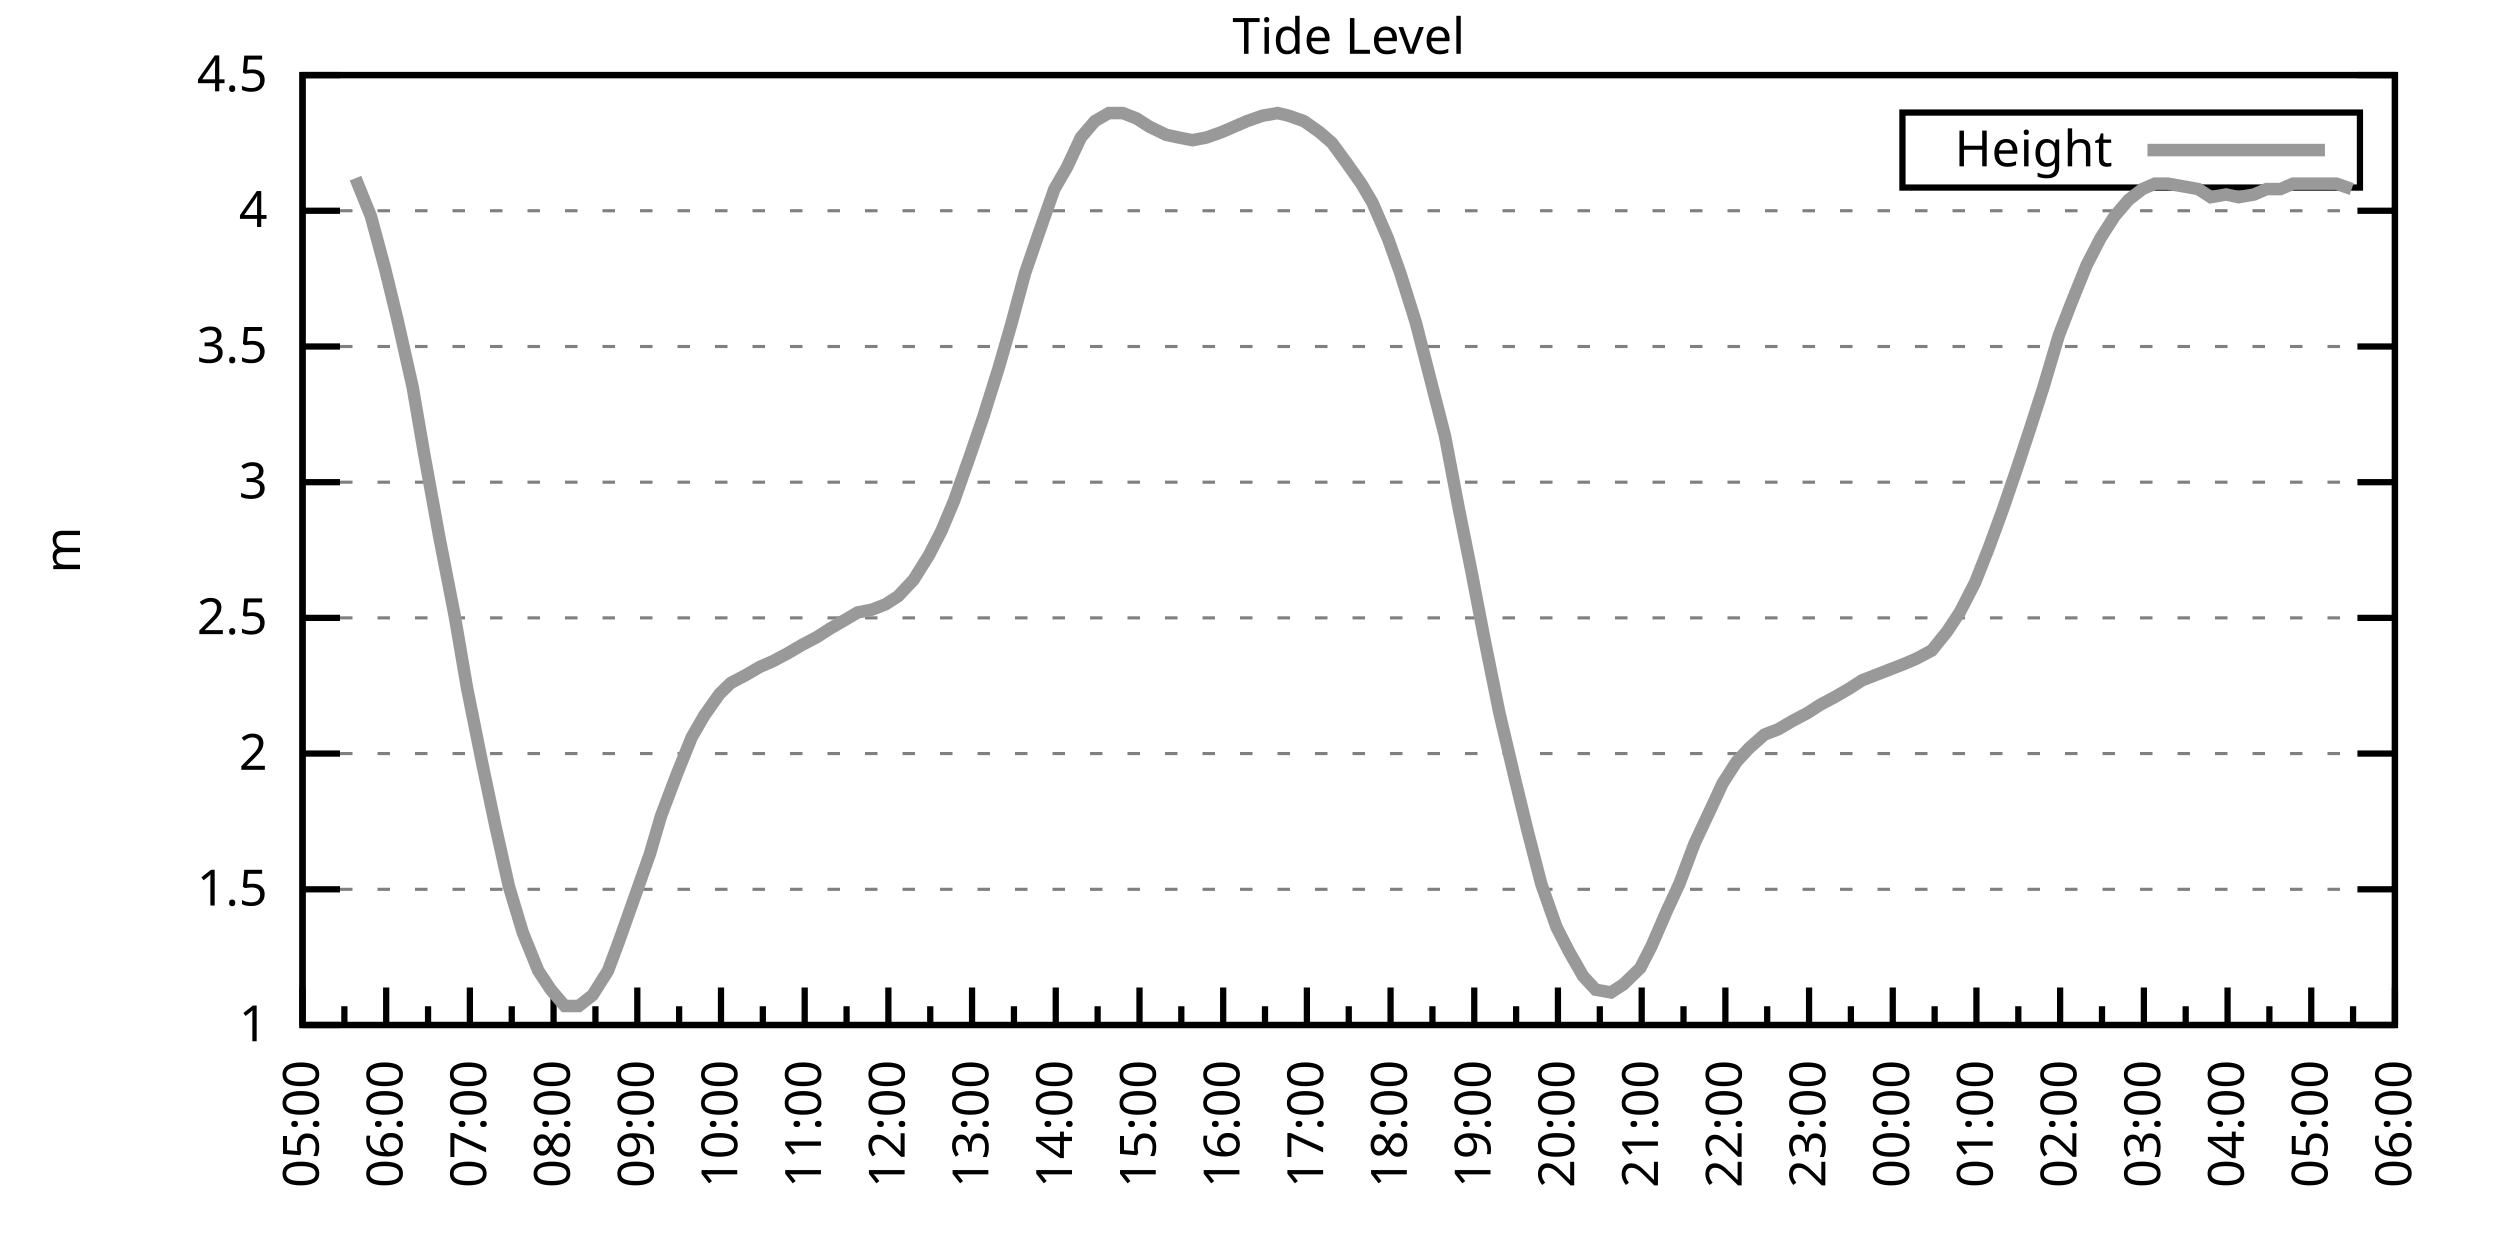
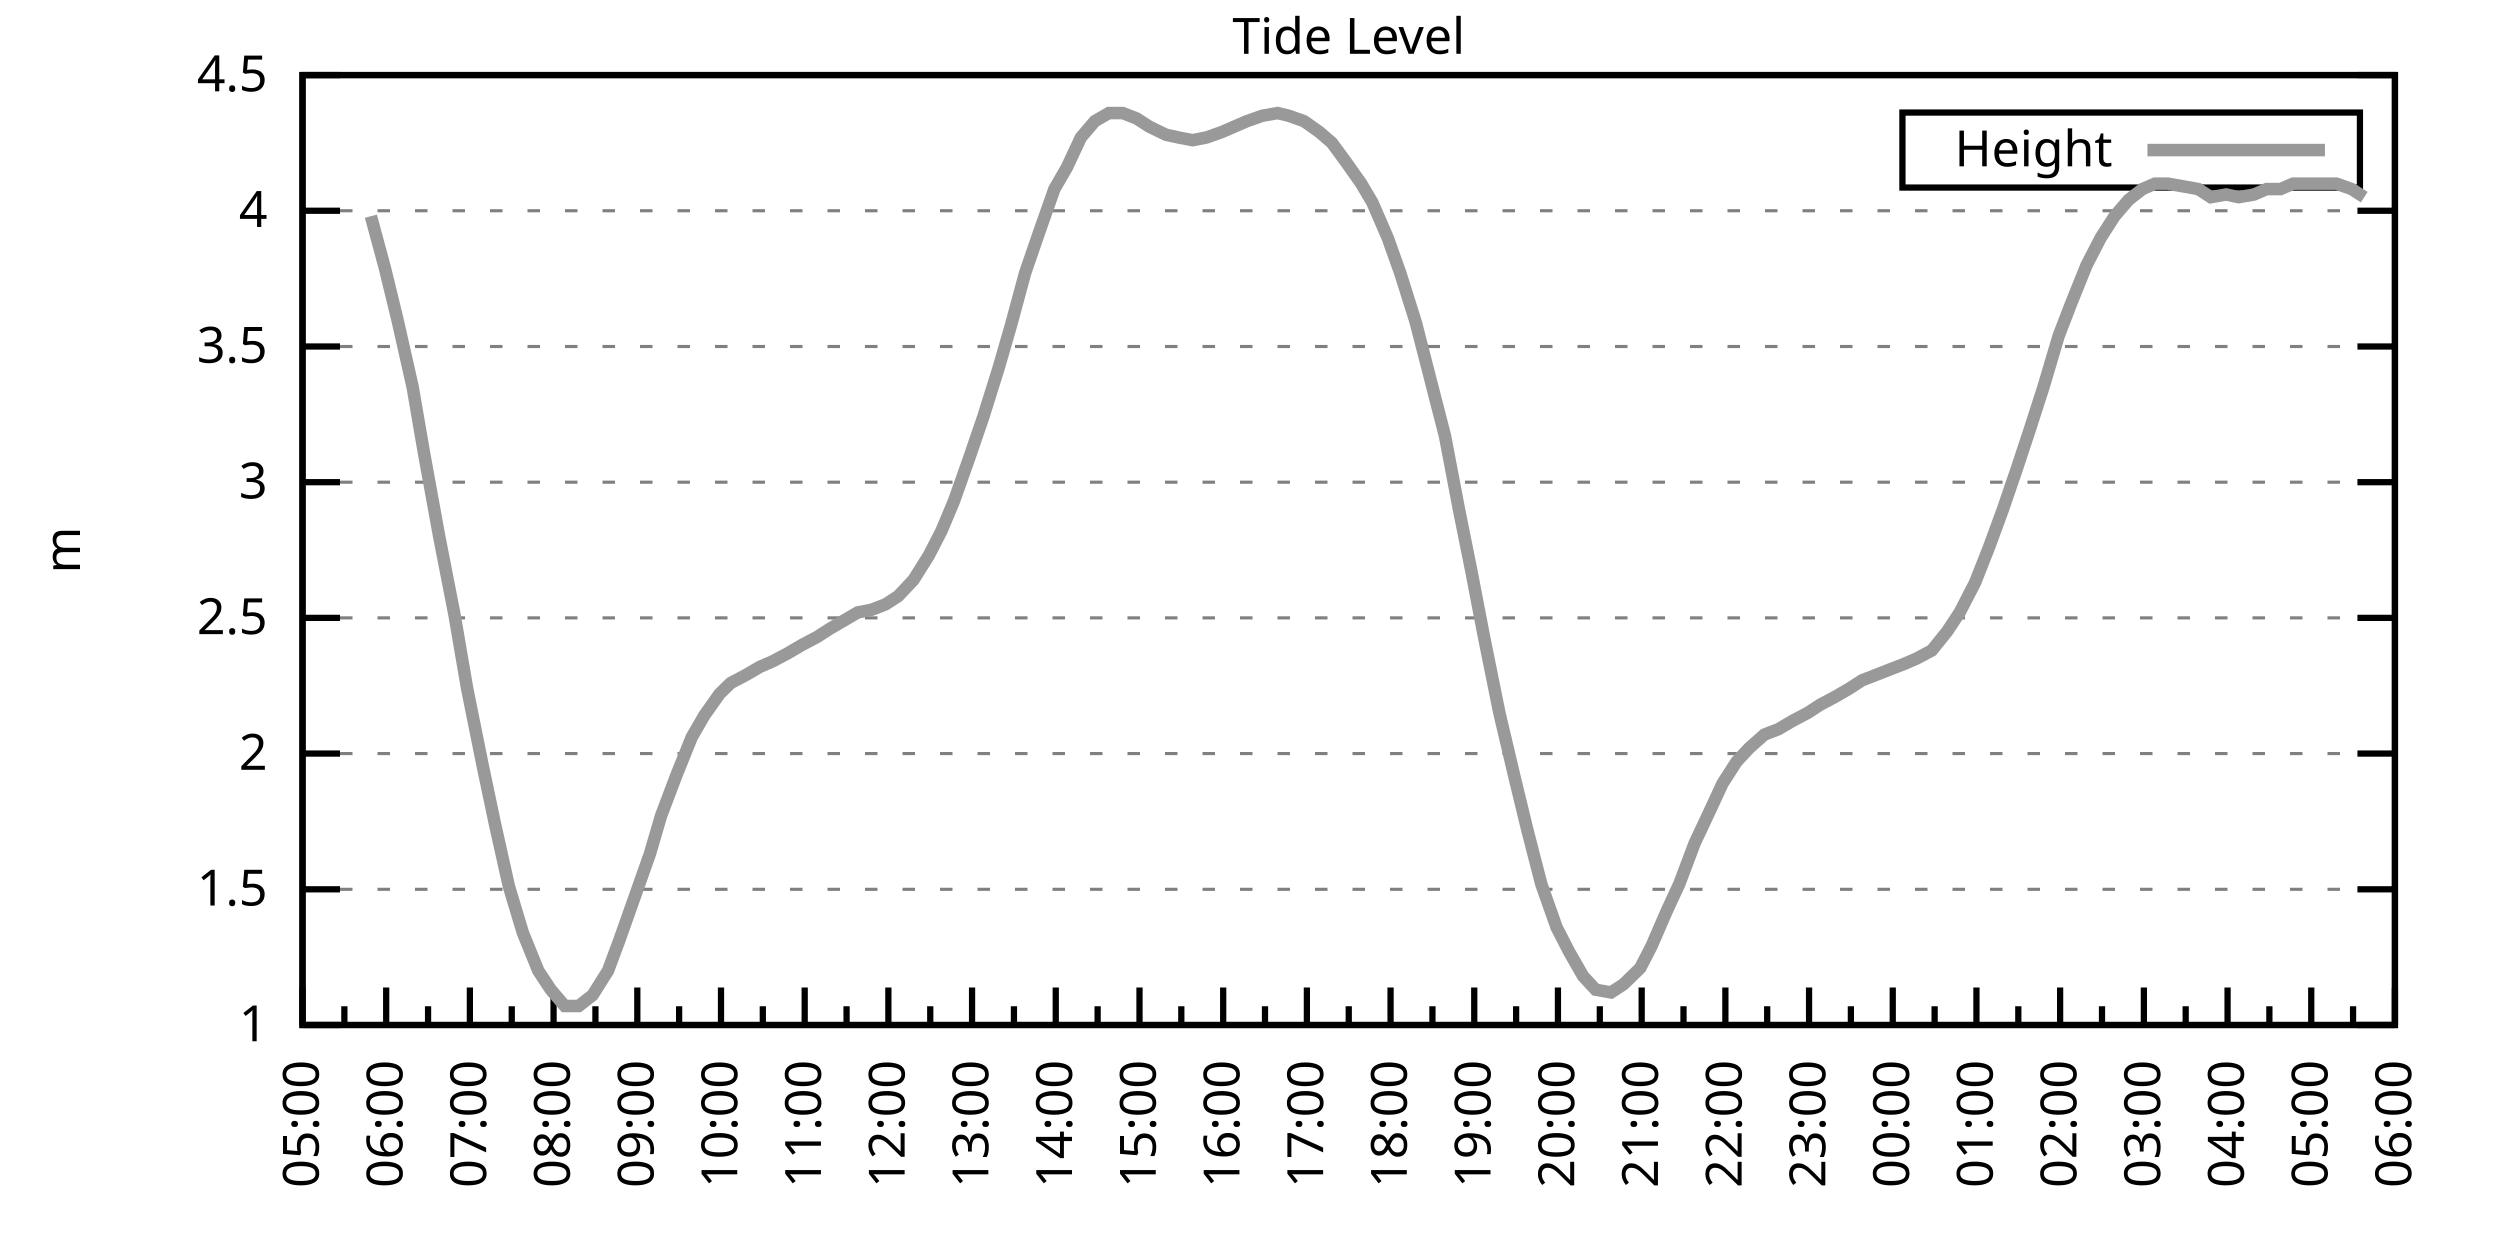
<svg xmlns="http://www.w3.org/2000/svg" xmlns:xlink="http://www.w3.org/1999/xlink" width="400" height="200" viewBox="0 0 400 200">
  <g id="gnuplot_canvas">
    <rect x="0" y="0" width="400" height="200" fill="none" />
    <defs>
      <circle id="gpDot" r="0.5" stroke-width="0.5" stroke="currentColor" />
      <path id="gpPt0" stroke-width="0.333" stroke="currentColor" d="M-1,0 h2 M0,-1 v2" />
      <path id="gpPt1" stroke-width="0.333" stroke="currentColor" d="M-1,-1 L1,1 M1,-1 L-1,1" />
      <path id="gpPt2" stroke-width="0.333" stroke="currentColor" d="M-1,0 L1,0 M0,-1 L0,1 M-1,-1 L1,1 M-1,1 L1,-1" />
      <rect id="gpPt3" stroke-width="0.333" stroke="currentColor" x="-1" y="-1" width="2" height="2" />
      <rect id="gpPt4" stroke-width="0.333" stroke="currentColor" fill="currentColor" x="-1" y="-1" width="2" height="2" />
      <circle id="gpPt5" stroke-width="0.333" stroke="currentColor" cx="0" cy="0" r="1" />
      <use xlink:href="#gpPt5" id="gpPt6" fill="currentColor" stroke="none" />
      <path id="gpPt7" stroke-width="0.333" stroke="currentColor" d="M0,-1.33 L-1.33,0.67 L1.33,0.67 z" />
      <use xlink:href="#gpPt7" id="gpPt8" fill="currentColor" stroke="none" />
      <use xlink:href="#gpPt7" id="gpPt9" stroke="currentColor" transform="rotate(180)" />
      <use xlink:href="#gpPt9" id="gpPt10" fill="currentColor" stroke="none" />
      <use xlink:href="#gpPt3" id="gpPt11" stroke="currentColor" transform="rotate(45)" />
      <use xlink:href="#gpPt11" id="gpPt12" fill="currentColor" stroke="none" />
      <path id="gpPt13" stroke-width="0.333" stroke="currentColor" d="M0,1.330 L1.265,0.411 L0.782,-1.067 L-0.782,-1.076 L-1.265,0.411 z" />
      <use xlink:href="#gpPt13" id="gpPt14" fill="currentColor" stroke="none" />
      <filter id="textbox" filterUnits="objectBoundingBox" x="0" y="0" height="1" width="1">
        <feFlood flood-color="white" flood-opacity="1" result="bgnd" />
        <feComposite in="SourceGraphic" in2="bgnd" operator="atop" />
      </filter>
      <filter id="greybox" filterUnits="objectBoundingBox" x="0" y="0" height="1" width="1">
        <feFlood flood-color="lightgrey" flood-opacity="1" result="grey" />
        <feComposite in="SourceGraphic" in2="grey" operator="atop" />
      </filter>
    </defs>
    <g fill="none" color="white" stroke="currentColor" stroke-width="1.00" stroke-linecap="butt" stroke-linejoin="miter">
</g>
    <g fill="none" color="black" stroke="currentColor" stroke-width="1.00" stroke-linecap="butt" stroke-linejoin="miter">
      <g stroke="none" shape-rendering="crispEdges">
        <polygon fill="rgb(255, 255, 255)" points="48.40,164.00 383.18,164.00 383.18,12.02 48.40,12.02 " />
      </g>
    </g>
    <g fill="none" color="black" stroke="currentColor" stroke-width="1.00" stroke-linecap="butt" stroke-linejoin="miter">
</g>
    <g fill="none" color="black" stroke="black" stroke-width="0.50" stroke-linecap="butt" stroke-linejoin="miter">
</g>
    <g fill="none" color="gray" stroke="currentColor" stroke-width="0.50" stroke-linecap="butt" stroke-linejoin="miter">
      <path stroke="gray" stroke-dasharray="2,4" class="gridline" d="M48.40,164.00 L383.19,164.00  " />
    </g>
    <g fill="none" color="gray" stroke="gray" stroke-width="1.00" stroke-linecap="butt" stroke-linejoin="miter">
</g>
    <g fill="none" color="black" stroke="currentColor" stroke-width="1.00" stroke-linecap="butt" stroke-linejoin="miter">
      <path stroke="black" d="M48.40,164.00 L54.40,164.00 M383.19,164.00 L377.19,164.00  " />
      <g transform="translate(42.80,166.60)" stroke="none" fill="black" font-family="Sans" font-size="8.00" text-anchor="end">
        <text>
          <tspan font-family="Sans"> 1</tspan>
        </text>
      </g>
    </g>
    <g fill="none" color="black" stroke="currentColor" stroke-width="1.00" stroke-linecap="butt" stroke-linejoin="miter">
</g>
    <g fill="none" color="black" stroke="black" stroke-width="0.50" stroke-linecap="butt" stroke-linejoin="miter">
</g>
    <g fill="none" color="gray" stroke="currentColor" stroke-width="0.50" stroke-linecap="butt" stroke-linejoin="miter">
      <path stroke="gray" stroke-dasharray="2,4" class="gridline" d="M48.40,142.29 L383.19,142.29  " />
    </g>
    <g fill="none" color="gray" stroke="gray" stroke-width="1.00" stroke-linecap="butt" stroke-linejoin="miter">
</g>
    <g fill="none" color="black" stroke="currentColor" stroke-width="1.00" stroke-linecap="butt" stroke-linejoin="miter">
      <path stroke="black" d="M48.40,142.29 L54.40,142.29 M383.19,142.29 L377.19,142.29  " />
      <g transform="translate(42.80,144.89)" stroke="none" fill="black" font-family="Sans" font-size="8.00" text-anchor="end">
        <text>
          <tspan font-family="Sans"> 1.5</tspan>
        </text>
      </g>
    </g>
    <g fill="none" color="black" stroke="currentColor" stroke-width="1.00" stroke-linecap="butt" stroke-linejoin="miter">
</g>
    <g fill="none" color="black" stroke="black" stroke-width="0.50" stroke-linecap="butt" stroke-linejoin="miter">
</g>
    <g fill="none" color="gray" stroke="currentColor" stroke-width="0.50" stroke-linecap="butt" stroke-linejoin="miter">
      <path stroke="gray" stroke-dasharray="2,4" class="gridline" d="M48.40,120.57 L383.19,120.57  " />
    </g>
    <g fill="none" color="gray" stroke="gray" stroke-width="1.00" stroke-linecap="butt" stroke-linejoin="miter">
</g>
    <g fill="none" color="black" stroke="currentColor" stroke-width="1.00" stroke-linecap="butt" stroke-linejoin="miter">
      <path stroke="black" d="M48.40,120.57 L54.40,120.57 M383.19,120.57 L377.19,120.57  " />
      <g transform="translate(42.80,123.17)" stroke="none" fill="black" font-family="Sans" font-size="8.00" text-anchor="end">
        <text>
          <tspan font-family="Sans"> 2</tspan>
        </text>
      </g>
    </g>
    <g fill="none" color="black" stroke="currentColor" stroke-width="1.00" stroke-linecap="butt" stroke-linejoin="miter">
</g>
    <g fill="none" color="black" stroke="black" stroke-width="0.50" stroke-linecap="butt" stroke-linejoin="miter">
</g>
    <g fill="none" color="gray" stroke="currentColor" stroke-width="0.50" stroke-linecap="butt" stroke-linejoin="miter">
      <path stroke="gray" stroke-dasharray="2,4" class="gridline" d="M48.40,98.86 L383.19,98.86  " />
    </g>
    <g fill="none" color="gray" stroke="gray" stroke-width="1.00" stroke-linecap="butt" stroke-linejoin="miter">
</g>
    <g fill="none" color="black" stroke="currentColor" stroke-width="1.00" stroke-linecap="butt" stroke-linejoin="miter">
      <path stroke="black" d="M48.40,98.86 L54.40,98.86 M383.19,98.86 L377.19,98.86  " />
      <g transform="translate(42.80,101.46)" stroke="none" fill="black" font-family="Sans" font-size="8.00" text-anchor="end">
        <text>
          <tspan font-family="Sans"> 2.5</tspan>
        </text>
      </g>
    </g>
    <g fill="none" color="black" stroke="currentColor" stroke-width="1.00" stroke-linecap="butt" stroke-linejoin="miter">
</g>
    <g fill="none" color="black" stroke="black" stroke-width="0.50" stroke-linecap="butt" stroke-linejoin="miter">
</g>
    <g fill="none" color="gray" stroke="currentColor" stroke-width="0.50" stroke-linecap="butt" stroke-linejoin="miter">
      <path stroke="gray" stroke-dasharray="2,4" class="gridline" d="M48.40,77.15 L383.19,77.15  " />
    </g>
    <g fill="none" color="gray" stroke="gray" stroke-width="1.00" stroke-linecap="butt" stroke-linejoin="miter">
</g>
    <g fill="none" color="black" stroke="currentColor" stroke-width="1.00" stroke-linecap="butt" stroke-linejoin="miter">
      <path stroke="black" d="M48.40,77.15 L54.40,77.15 M383.19,77.15 L377.19,77.15  " />
      <g transform="translate(42.80,79.75)" stroke="none" fill="black" font-family="Sans" font-size="8.00" text-anchor="end">
        <text>
          <tspan font-family="Sans"> 3</tspan>
        </text>
      </g>
    </g>
    <g fill="none" color="black" stroke="currentColor" stroke-width="1.00" stroke-linecap="butt" stroke-linejoin="miter">
</g>
    <g fill="none" color="black" stroke="black" stroke-width="0.50" stroke-linecap="butt" stroke-linejoin="miter">
</g>
    <g fill="none" color="gray" stroke="currentColor" stroke-width="0.50" stroke-linecap="butt" stroke-linejoin="miter">
      <path stroke="gray" stroke-dasharray="2,4" class="gridline" d="M48.40,55.44 L383.19,55.44  " />
    </g>
    <g fill="none" color="gray" stroke="gray" stroke-width="1.00" stroke-linecap="butt" stroke-linejoin="miter">
</g>
    <g fill="none" color="black" stroke="currentColor" stroke-width="1.00" stroke-linecap="butt" stroke-linejoin="miter">
      <path stroke="black" d="M48.40,55.44 L54.40,55.44 M383.19,55.44 L377.19,55.44  " />
      <g transform="translate(42.80,58.04)" stroke="none" fill="black" font-family="Sans" font-size="8.00" text-anchor="end">
        <text>
          <tspan font-family="Sans"> 3.5</tspan>
        </text>
      </g>
    </g>
    <g fill="none" color="black" stroke="currentColor" stroke-width="1.00" stroke-linecap="butt" stroke-linejoin="miter">
</g>
    <g fill="none" color="black" stroke="black" stroke-width="0.50" stroke-linecap="butt" stroke-linejoin="miter">
</g>
    <g fill="none" color="gray" stroke="currentColor" stroke-width="0.50" stroke-linecap="butt" stroke-linejoin="miter">
      <path stroke="gray" stroke-dasharray="2,4" class="gridline" d="M48.40,33.72 L383.19,33.72  " />
    </g>
    <g fill="none" color="gray" stroke="gray" stroke-width="1.00" stroke-linecap="butt" stroke-linejoin="miter">
</g>
    <g fill="none" color="black" stroke="currentColor" stroke-width="1.00" stroke-linecap="butt" stroke-linejoin="miter">
      <path stroke="black" d="M48.40,33.72 L54.40,33.72 M383.19,33.72 L377.19,33.72  " />
      <g transform="translate(42.80,36.32)" stroke="none" fill="black" font-family="Sans" font-size="8.00" text-anchor="end">
        <text>
          <tspan font-family="Sans"> 4</tspan>
        </text>
      </g>
    </g>
    <g fill="none" color="black" stroke="currentColor" stroke-width="1.00" stroke-linecap="butt" stroke-linejoin="miter">
</g>
    <g fill="none" color="black" stroke="black" stroke-width="0.50" stroke-linecap="butt" stroke-linejoin="miter">
</g>
    <g fill="none" color="gray" stroke="currentColor" stroke-width="0.50" stroke-linecap="butt" stroke-linejoin="miter">
      <path stroke="gray" stroke-dasharray="2,4" class="gridline" d="M48.40,12.01 L383.19,12.01  " />
    </g>
    <g fill="none" color="gray" stroke="gray" stroke-width="1.00" stroke-linecap="butt" stroke-linejoin="miter">
</g>
    <g fill="none" color="black" stroke="currentColor" stroke-width="1.00" stroke-linecap="butt" stroke-linejoin="miter">
      <path stroke="black" d="M48.40,12.01 L54.40,12.01 M383.19,12.01 L377.19,12.01  " />
      <g transform="translate(42.80,14.61)" stroke="none" fill="black" font-family="Sans" font-size="8.00" text-anchor="end">
        <text>
          <tspan font-family="Sans"> 4.5</tspan>
        </text>
      </g>
    </g>
    <g fill="none" color="black" stroke="currentColor" stroke-width="1.00" stroke-linecap="butt" stroke-linejoin="miter">
      <path stroke="black" d="M48.40,164.00 L48.40,158.00  " />
      <g transform="translate(51.00,169.60) rotate(270)" stroke="none" fill="black" font-family="Sans" font-size="8.00" text-anchor="end">
        <text>
          <tspan font-family="Sans">05:00</tspan>
        </text>
      </g>
    </g>
    <g fill="none" color="black" stroke="currentColor" stroke-width="1.00" stroke-linecap="butt" stroke-linejoin="miter">
      <path stroke="black" d="M55.10,164.00 L55.10,161.00 M61.79,164.00 L61.79,158.00  " />
      <g transform="translate(64.39,169.60) rotate(270)" stroke="none" fill="black" font-family="Sans" font-size="8.00" text-anchor="end">
        <text>
          <tspan font-family="Sans">06:00</tspan>
        </text>
      </g>
    </g>
    <g fill="none" color="black" stroke="currentColor" stroke-width="1.00" stroke-linecap="butt" stroke-linejoin="miter">
      <path stroke="black" d="M68.49,164.00 L68.49,161.00 M75.18,164.00 L75.18,158.00  " />
      <g transform="translate(77.78,169.60) rotate(270)" stroke="none" fill="black" font-family="Sans" font-size="8.00" text-anchor="end">
        <text>
          <tspan font-family="Sans">07:00</tspan>
        </text>
      </g>
    </g>
    <g fill="none" color="black" stroke="currentColor" stroke-width="1.00" stroke-linecap="butt" stroke-linejoin="miter">
      <path stroke="black" d="M81.88,164.00 L81.88,161.00 M88.57,164.00 L88.57,158.00  " />
      <g transform="translate(91.17,169.60) rotate(270)" stroke="none" fill="black" font-family="Sans" font-size="8.00" text-anchor="end">
        <text>
          <tspan font-family="Sans">08:00</tspan>
        </text>
      </g>
    </g>
    <g fill="none" color="black" stroke="currentColor" stroke-width="1.00" stroke-linecap="butt" stroke-linejoin="miter">
      <path stroke="black" d="M95.27,164.00 L95.27,161.00 M101.97,164.00 L101.97,158.00  " />
      <g transform="translate(104.57,169.60) rotate(270)" stroke="none" fill="black" font-family="Sans" font-size="8.00" text-anchor="end">
        <text>
          <tspan font-family="Sans">09:00</tspan>
        </text>
      </g>
    </g>
    <g fill="none" color="black" stroke="currentColor" stroke-width="1.00" stroke-linecap="butt" stroke-linejoin="miter">
      <path stroke="black" d="M108.66,164.00 L108.66,161.00 M115.36,164.00 L115.36,158.00  " />
      <g transform="translate(117.96,169.60) rotate(270)" stroke="none" fill="black" font-family="Sans" font-size="8.00" text-anchor="end">
        <text>
          <tspan font-family="Sans">10:00</tspan>
        </text>
      </g>
    </g>
    <g fill="none" color="black" stroke="currentColor" stroke-width="1.00" stroke-linecap="butt" stroke-linejoin="miter">
      <path stroke="black" d="M122.05,164.00 L122.05,161.00 M128.75,164.00 L128.75,158.00  " />
      <g transform="translate(131.35,169.60) rotate(270)" stroke="none" fill="black" font-family="Sans" font-size="8.00" text-anchor="end">
        <text>
          <tspan font-family="Sans">11:00</tspan>
        </text>
      </g>
    </g>
    <g fill="none" color="black" stroke="currentColor" stroke-width="1.00" stroke-linecap="butt" stroke-linejoin="miter">
      <path stroke="black" d="M135.45,164.00 L135.45,161.00 M142.14,164.00 L142.14,158.00  " />
      <g transform="translate(144.74,169.60) rotate(270)" stroke="none" fill="black" font-family="Sans" font-size="8.00" text-anchor="end">
        <text>
          <tspan font-family="Sans">12:00</tspan>
        </text>
      </g>
    </g>
    <g fill="none" color="black" stroke="currentColor" stroke-width="1.00" stroke-linecap="butt" stroke-linejoin="miter">
      <path stroke="black" d="M148.84,164.00 L148.84,161.00 M155.53,164.00 L155.53,158.00  " />
      <g transform="translate(158.13,169.60) rotate(270)" stroke="none" fill="black" font-family="Sans" font-size="8.00" text-anchor="end">
        <text>
          <tspan font-family="Sans">13:00</tspan>
        </text>
      </g>
    </g>
    <g fill="none" color="black" stroke="currentColor" stroke-width="1.00" stroke-linecap="butt" stroke-linejoin="miter">
      <path stroke="black" d="M162.23,164.00 L162.23,161.00 M168.92,164.00 L168.92,158.00  " />
      <g transform="translate(171.52,169.60) rotate(270)" stroke="none" fill="black" font-family="Sans" font-size="8.00" text-anchor="end">
        <text>
          <tspan font-family="Sans">14:00</tspan>
        </text>
      </g>
    </g>
    <g fill="none" color="black" stroke="currentColor" stroke-width="1.00" stroke-linecap="butt" stroke-linejoin="miter">
      <path stroke="black" d="M175.62,164.00 L175.62,161.00 M182.32,164.00 L182.32,158.00  " />
      <g transform="translate(184.92,169.60) rotate(270)" stroke="none" fill="black" font-family="Sans" font-size="8.00" text-anchor="end">
        <text>
          <tspan font-family="Sans">15:00</tspan>
        </text>
      </g>
    </g>
    <g fill="none" color="black" stroke="currentColor" stroke-width="1.00" stroke-linecap="butt" stroke-linejoin="miter">
      <path stroke="black" d="M189.01,164.00 L189.01,161.00 M195.71,164.00 L195.71,158.00  " />
      <g transform="translate(198.31,169.60) rotate(270)" stroke="none" fill="black" font-family="Sans" font-size="8.00" text-anchor="end">
        <text>
          <tspan font-family="Sans">16:00</tspan>
        </text>
      </g>
    </g>
    <g fill="none" color="black" stroke="currentColor" stroke-width="1.00" stroke-linecap="butt" stroke-linejoin="miter">
      <path stroke="black" d="M202.40,164.00 L202.40,161.00 M209.10,164.00 L209.10,158.00  " />
      <g transform="translate(211.70,169.60) rotate(270)" stroke="none" fill="black" font-family="Sans" font-size="8.00" text-anchor="end">
        <text>
          <tspan font-family="Sans">17:00</tspan>
        </text>
      </g>
    </g>
    <g fill="none" color="black" stroke="currentColor" stroke-width="1.00" stroke-linecap="butt" stroke-linejoin="miter">
      <path stroke="black" d="M215.80,164.00 L215.80,161.00 M222.49,164.00 L222.49,158.00  " />
      <g transform="translate(225.09,169.60) rotate(270)" stroke="none" fill="black" font-family="Sans" font-size="8.00" text-anchor="end">
        <text>
          <tspan font-family="Sans">18:00</tspan>
        </text>
      </g>
    </g>
    <g fill="none" color="black" stroke="currentColor" stroke-width="1.00" stroke-linecap="butt" stroke-linejoin="miter">
      <path stroke="black" d="M229.19,164.00 L229.19,161.00 M235.88,164.00 L235.88,158.00  " />
      <g transform="translate(238.48,169.60) rotate(270)" stroke="none" fill="black" font-family="Sans" font-size="8.00" text-anchor="end">
        <text>
          <tspan font-family="Sans">19:00</tspan>
        </text>
      </g>
    </g>
    <g fill="none" color="black" stroke="currentColor" stroke-width="1.00" stroke-linecap="butt" stroke-linejoin="miter">
      <path stroke="black" d="M242.58,164.00 L242.58,161.00 M249.27,164.00 L249.27,158.00  " />
      <g transform="translate(251.87,169.60) rotate(270)" stroke="none" fill="black" font-family="Sans" font-size="8.00" text-anchor="end">
        <text>
          <tspan font-family="Sans">20:00</tspan>
        </text>
      </g>
    </g>
    <g fill="none" color="black" stroke="currentColor" stroke-width="1.00" stroke-linecap="butt" stroke-linejoin="miter">
      <path stroke="black" d="M255.97,164.00 L255.97,161.00 M262.67,164.00 L262.67,158.00  " />
      <g transform="translate(265.27,169.60) rotate(270)" stroke="none" fill="black" font-family="Sans" font-size="8.00" text-anchor="end">
        <text>
          <tspan font-family="Sans">21:00</tspan>
        </text>
      </g>
    </g>
    <g fill="none" color="black" stroke="currentColor" stroke-width="1.00" stroke-linecap="butt" stroke-linejoin="miter">
      <path stroke="black" d="M269.36,164.00 L269.36,161.00 M276.06,164.00 L276.06,158.00  " />
      <g transform="translate(278.66,169.60) rotate(270)" stroke="none" fill="black" font-family="Sans" font-size="8.00" text-anchor="end">
        <text>
          <tspan font-family="Sans">22:00</tspan>
        </text>
      </g>
    </g>
    <g fill="none" color="black" stroke="currentColor" stroke-width="1.00" stroke-linecap="butt" stroke-linejoin="miter">
      <path stroke="black" d="M282.75,164.00 L282.75,161.00 M289.45,164.00 L289.45,158.00  " />
      <g transform="translate(292.05,169.60) rotate(270)" stroke="none" fill="black" font-family="Sans" font-size="8.00" text-anchor="end">
        <text>
          <tspan font-family="Sans">23:00</tspan>
        </text>
      </g>
    </g>
    <g fill="none" color="black" stroke="currentColor" stroke-width="1.00" stroke-linecap="butt" stroke-linejoin="miter">
      <path stroke="black" d="M296.14,164.00 L296.14,161.00 M302.84,164.00 L302.84,158.00  " />
      <g transform="translate(305.44,169.60) rotate(270)" stroke="none" fill="black" font-family="Sans" font-size="8.00" text-anchor="end">
        <text>
          <tspan font-family="Sans">00:00</tspan>
        </text>
      </g>
    </g>
    <g fill="none" color="black" stroke="currentColor" stroke-width="1.00" stroke-linecap="butt" stroke-linejoin="miter">
      <path stroke="black" d="M309.54,164.00 L309.54,161.00 M316.23,164.00 L316.23,158.00  " />
      <g transform="translate(318.83,169.60) rotate(270)" stroke="none" fill="black" font-family="Sans" font-size="8.00" text-anchor="end">
        <text>
          <tspan font-family="Sans">01:00</tspan>
        </text>
      </g>
    </g>
    <g fill="none" color="black" stroke="currentColor" stroke-width="1.00" stroke-linecap="butt" stroke-linejoin="miter">
      <path stroke="black" d="M322.93,164.00 L322.93,161.00 M329.62,164.00 L329.62,158.00  " />
      <g transform="translate(332.22,169.60) rotate(270)" stroke="none" fill="black" font-family="Sans" font-size="8.00" text-anchor="end">
        <text>
          <tspan font-family="Sans">02:00</tspan>
        </text>
      </g>
    </g>
    <g fill="none" color="black" stroke="currentColor" stroke-width="1.00" stroke-linecap="butt" stroke-linejoin="miter">
      <path stroke="black" d="M336.32,164.00 L336.32,161.00 M343.02,164.00 L343.02,158.00  " />
      <g transform="translate(345.62,169.60) rotate(270)" stroke="none" fill="black" font-family="Sans" font-size="8.00" text-anchor="end">
        <text>
          <tspan font-family="Sans">03:00</tspan>
        </text>
      </g>
    </g>
    <g fill="none" color="black" stroke="currentColor" stroke-width="1.00" stroke-linecap="butt" stroke-linejoin="miter">
      <path stroke="black" d="M349.71,164.00 L349.71,161.00 M356.41,164.00 L356.41,158.00  " />
      <g transform="translate(359.01,169.60) rotate(270)" stroke="none" fill="black" font-family="Sans" font-size="8.00" text-anchor="end">
        <text>
          <tspan font-family="Sans">04:00</tspan>
        </text>
      </g>
    </g>
    <g fill="none" color="black" stroke="currentColor" stroke-width="1.00" stroke-linecap="butt" stroke-linejoin="miter">
      <path stroke="black" d="M363.10,164.00 L363.10,161.00 M369.80,164.00 L369.80,158.00  " />
      <g transform="translate(372.40,169.60) rotate(270)" stroke="none" fill="black" font-family="Sans" font-size="8.00" text-anchor="end">
        <text>
          <tspan font-family="Sans">05:00</tspan>
        </text>
      </g>
    </g>
    <g fill="none" color="black" stroke="currentColor" stroke-width="1.00" stroke-linecap="butt" stroke-linejoin="miter">
      <path stroke="black" d="M376.49,164.00 L376.49,161.00 M383.19,164.00 L383.19,158.00  " />
      <g transform="translate(385.79,169.60) rotate(270)" stroke="none" fill="black" font-family="Sans" font-size="8.00" text-anchor="end">
        <text>
          <tspan font-family="Sans">06:00</tspan>
        </text>
      </g>
    </g>
    <g fill="none" color="black" stroke="currentColor" stroke-width="1.00" stroke-linecap="butt" stroke-linejoin="miter">
</g>
    <g fill="none" color="black" stroke="currentColor" stroke-width="1.00" stroke-linecap="butt" stroke-linejoin="miter">
      <path stroke="black" d="M48.40,12.01 L48.40,164.00 L383.19,164.00 L383.19,12.01 L48.40,12.01 Z  " />
    </g>
    <g fill="none" color="black" stroke="currentColor" stroke-width="1.00" stroke-linecap="butt" stroke-linejoin="miter">
      <g transform="translate(12.80,88.01) rotate(270)" stroke="none" fill="black" font-family="Sans" font-size="8.00" text-anchor="middle">
        <text>
          <tspan font-family="Sans">m</tspan>
        </text>
      </g>
    </g>
    <g fill="none" color="black" stroke="currentColor" stroke-width="1.00" stroke-linecap="butt" stroke-linejoin="miter">
</g>
    <g fill="none" color="black" stroke="currentColor" stroke-width="1.00" stroke-linecap="butt" stroke-linejoin="miter">
      <path stroke="black" d="M304.39,30.01 L304.39,18.01 L377.59,18.01 L377.59,30.01 L304.39,30.01 Z  " />
    </g>
    <g id="Tide_level_plot_1">
      <g fill="none" color="white" stroke="black" stroke-width="2.00" stroke-linecap="butt" stroke-linejoin="miter">
</g>
      <g fill="none" color="black" stroke="currentColor" stroke-width="2.00" stroke-linecap="butt" stroke-linejoin="miter">
        <g transform="translate(337.99,26.61)" stroke="none" fill="black" font-family="Sans" font-size="8.00" text-anchor="end">
          <text>
            <tspan font-family="Sans">Height</tspan>
          </text>
        </g>
      </g>
      <g fill="none" color="black" stroke="currentColor" stroke-width="2.00" stroke-linecap="butt" stroke-linejoin="miter">
-         <path stroke="rgb(153, 153, 153)" d="M343.59,24.01 L371.99,24.01 M56.88,28.51 L59.34,34.59 L61.57,42.84 L63.58,51.09 L66.03,61.95 L67.82,72.37   L70.27,85.83 L72.73,98.43 L74.74,110.15 L77.19,122.31 L79.20,131.86 L81.43,141.85 L83.66,149.24 L86.12,155.31   L88.13,158.35 L90.36,160.96 L92.59,160.96 L94.82,159.22 L97.28,155.31 L99.06,150.54 L101.52,143.59 L103.98,136.64   L105.76,130.56 L108.22,124.05 L110.67,117.97 L112.68,114.49 L115.13,111.02 L116.92,109.28 L119.38,107.98 L121.61,106.68   L123.62,105.81 L126.07,104.51 L128.30,103.20 L130.76,101.90 L132.77,100.60 L135.00,99.30 L137.23,97.99 L139.46,97.56   L141.69,96.69 L143.70,95.39 L146.16,92.78 L148.61,88.87 L150.62,84.97 L152.63,80.19 L155.09,73.24 L157.32,66.73   L159.77,58.91 L161.78,51.96 L164.01,43.71 L166.25,37.20 L168.70,30.25 L170.71,26.77 L172.94,22.00 L175.17,19.39   L177.41,18.09 L179.64,18.09 L181.87,18.96 L183.88,20.26 L186.56,21.56 L188.57,22.00 L190.80,22.43 L193.03,22.00   L195.48,21.13 L197.49,20.26 L199.50,19.39 L201.96,18.52 L204.41,18.09 L206.20,18.52 L208.65,19.39 L211.11,21.13   L213.12,22.87 L215.35,25.91 L217.80,29.38 L219.59,32.42 L222.04,38.07 L224.05,43.71 L226.51,51.53 L228.52,59.34   L231.20,69.77 L233.43,81.49 L235.44,91.48 L237.44,101.90 L239.90,114.06 L242.36,124.48 L244.36,132.73 L246.60,141.42   L249.05,148.37 L251.06,152.28 L253.29,156.18 L255.30,158.35 L257.76,158.79 L259.76,157.49 L262.44,154.88 L264.23,151.41   L266.68,145.76 L268.69,141.42 L271.15,134.90 L273.60,129.69 L275.61,125.35 L277.84,121.88 L279.85,119.71 L282.31,117.53   L284.54,116.67 L286.77,115.36 L289.23,114.06 L291.23,112.76 L293.69,111.45 L295.92,110.15 L297.93,108.85 L300.16,107.98   L302.39,107.11 L304.63,106.24 L306.63,105.38 L309.09,104.07 L311.54,101.03 L313.55,97.99 L316.01,93.22 L318.24,87.57   L320.47,81.49 L322.70,74.98 L324.71,68.90 L326.95,61.95 L329.40,53.70 L331.41,48.49 L333.86,42.41 L336.10,38.07   L338.33,34.59 L340.56,31.99 L342.79,30.25 L344.80,29.38 L346.81,29.38 L349.26,29.81 L351.72,30.25 L353.73,31.55   L356.18,31.12 L358.19,31.55 L360.65,31.12 L362.66,30.25 L364.89,30.25 L366.90,29.38 L369.35,29.38 L371.58,29.38   L373.82,29.38 L376.27,30.25  " />
+         <path stroke="rgb(153, 153, 153)" d="M343.59,24.01 L371.99,24.01 M59.34,34.59 L61.57,42.84 L63.58,51.09 L66.03,61.95 L67.82,72.37 L70.27,85.83   L72.73,98.43 L74.74,110.15 L77.19,122.31 L79.20,131.86 L81.43,141.85 L83.66,149.24 L86.12,155.31 L88.13,158.35   L90.36,160.96 L92.59,160.96 L94.82,159.22 L97.28,155.31 L99.06,150.54 L101.52,143.59 L103.98,136.64 L105.76,130.56   L108.22,124.05 L110.67,117.97 L112.68,114.49 L115.13,111.02 L116.92,109.28 L119.38,107.98 L121.61,106.68 L123.62,105.81   L126.07,104.51 L128.30,103.20 L130.76,101.90 L132.77,100.60 L135.00,99.30 L137.23,97.99 L139.46,97.56 L141.69,96.69   L143.70,95.39 L146.16,92.78 L148.61,88.87 L150.62,84.97 L152.63,80.19 L155.09,73.24 L157.32,66.73 L159.77,58.91   L161.78,51.96 L164.01,43.71 L166.25,37.20 L168.70,30.25 L170.71,26.77 L172.94,22.00 L175.17,19.39 L177.41,18.09   L179.64,18.09 L181.87,18.96 L183.88,20.26 L186.56,21.56 L188.57,22.00 L190.80,22.43 L193.03,22.00 L195.48,21.13   L197.49,20.26 L199.50,19.39 L201.96,18.52 L204.41,18.09 L206.20,18.52 L208.65,19.39 L211.11,21.13 L213.12,22.87   L215.35,25.91 L217.80,29.38 L219.59,32.42 L222.04,38.07 L224.05,43.71 L226.51,51.53 L228.52,59.34 L231.20,69.77   L233.43,81.49 L235.44,91.48 L237.44,101.90 L239.90,114.06 L242.36,124.48 L244.36,132.73 L246.60,141.42 L249.05,148.37   L251.06,152.28 L253.29,156.18 L255.30,158.35 L257.76,158.79 L259.76,157.49 L262.44,154.88 L264.23,151.41 L266.68,145.76   L268.69,141.42 L271.15,134.90 L273.60,129.69 L275.61,125.35 L277.84,121.88 L279.85,119.71 L282.31,117.53 L284.54,116.67   L286.77,115.36 L289.23,114.06 L291.23,112.76 L293.69,111.45 L295.92,110.15 L297.93,108.85 L300.16,107.98 L302.39,107.11   L304.63,106.24 L306.63,105.38 L309.09,104.07 L311.54,101.03 L313.55,97.99 L316.01,93.22 L318.24,87.57 L320.47,81.49   L322.70,74.98 L324.71,68.90 L326.95,61.95 L329.40,53.70 L331.41,48.49 L333.86,42.41 L336.10,38.07 L338.33,34.59   L340.56,31.99 L342.79,30.25 L344.80,29.38 L346.81,29.38 L349.26,29.81 L351.72,30.25 L353.73,31.55 L356.18,31.12   L358.19,31.55 L360.65,31.12 L362.66,30.25 L364.89,30.25 L366.90,29.38 L369.35,29.38 L371.58,29.38 L373.82,29.38   L376.27,30.25 L378.28,31.55  " />
      </g>
    </g>
    <g fill="none" color="black" stroke="currentColor" stroke-width="2.00" stroke-linecap="butt" stroke-linejoin="miter">
</g>
    <g fill="none" color="black" stroke="black" stroke-width="1.00" stroke-linecap="butt" stroke-linejoin="miter">
</g>
    <g fill="none" color="black" stroke="currentColor" stroke-width="1.00" stroke-linecap="butt" stroke-linejoin="miter">
      <path stroke="black" d="M48.40,12.01 L48.40,164.00 L383.19,164.00 L383.19,12.01 L48.40,12.01 Z  " />
    </g>
    <g fill="none" color="black" stroke="currentColor" stroke-width="1.00" stroke-linecap="butt" stroke-linejoin="miter">
      <g transform="translate(215.79,8.61)" stroke="none" fill="black" font-family="Sans" font-size="8.00" text-anchor="middle">
        <text>
          <tspan font-family="Sans">Tide Level</tspan>
        </text>
      </g>
    </g>
    <g fill="none" color="black" stroke="currentColor" stroke-width="1.00" stroke-linecap="butt" stroke-linejoin="miter">
</g>
  </g>
</svg>
